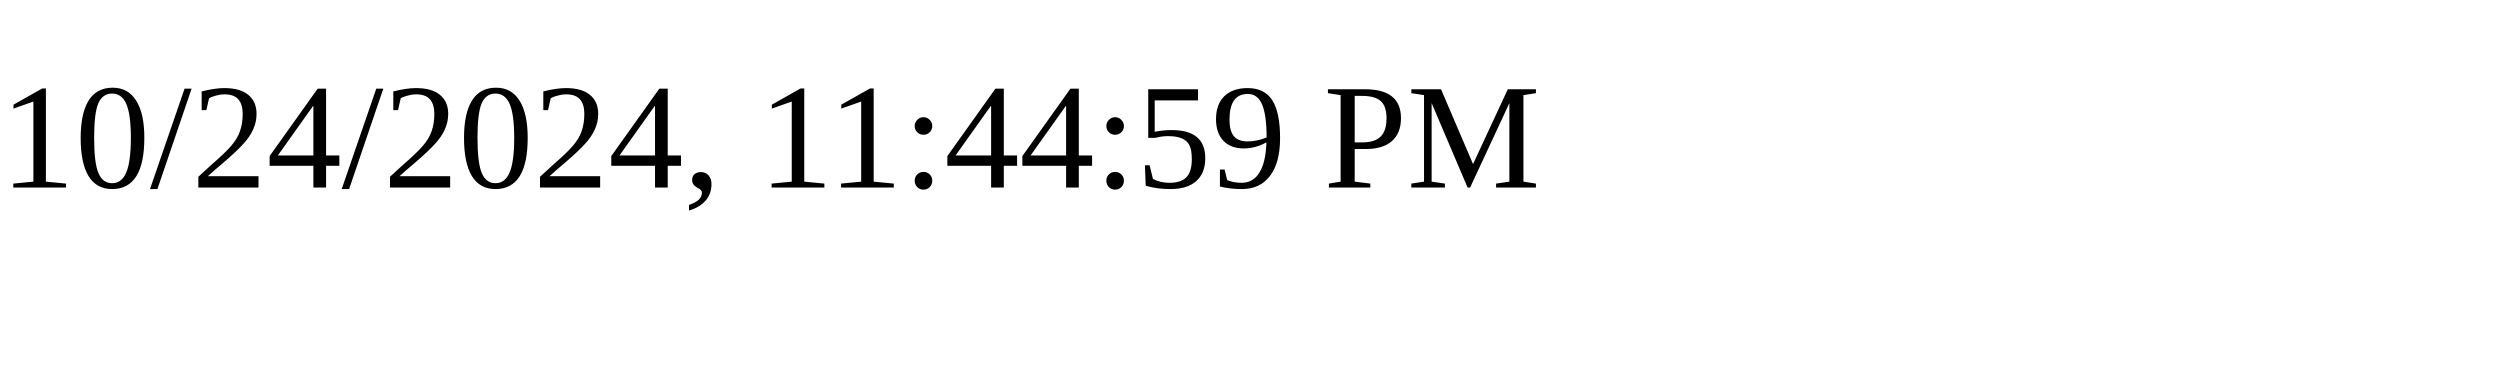
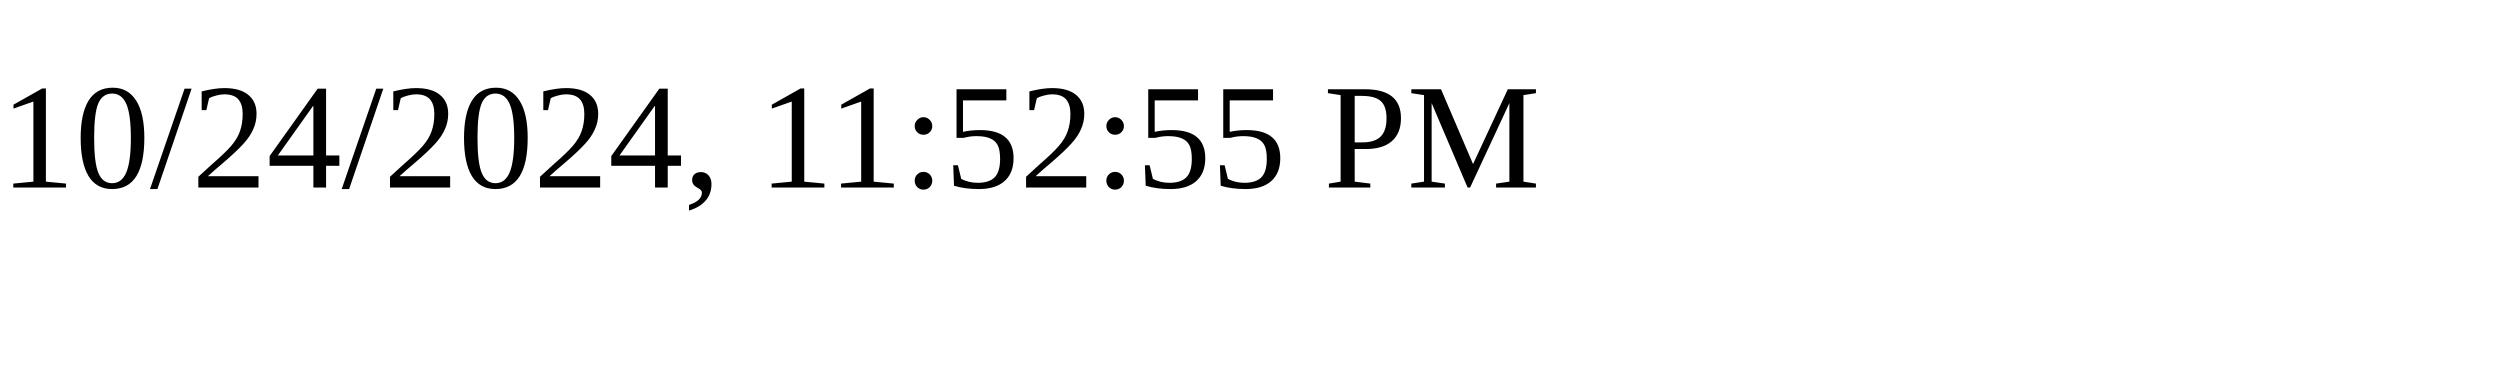
<svg xmlns="http://www.w3.org/2000/svg" height="30" width="200">
-   <text x="0" y="15">10/24/2024, 11:44:59 PM</text>
+   <text x="0" y="15">10/24/2024, 11:52:55 PM</text>
</svg>
